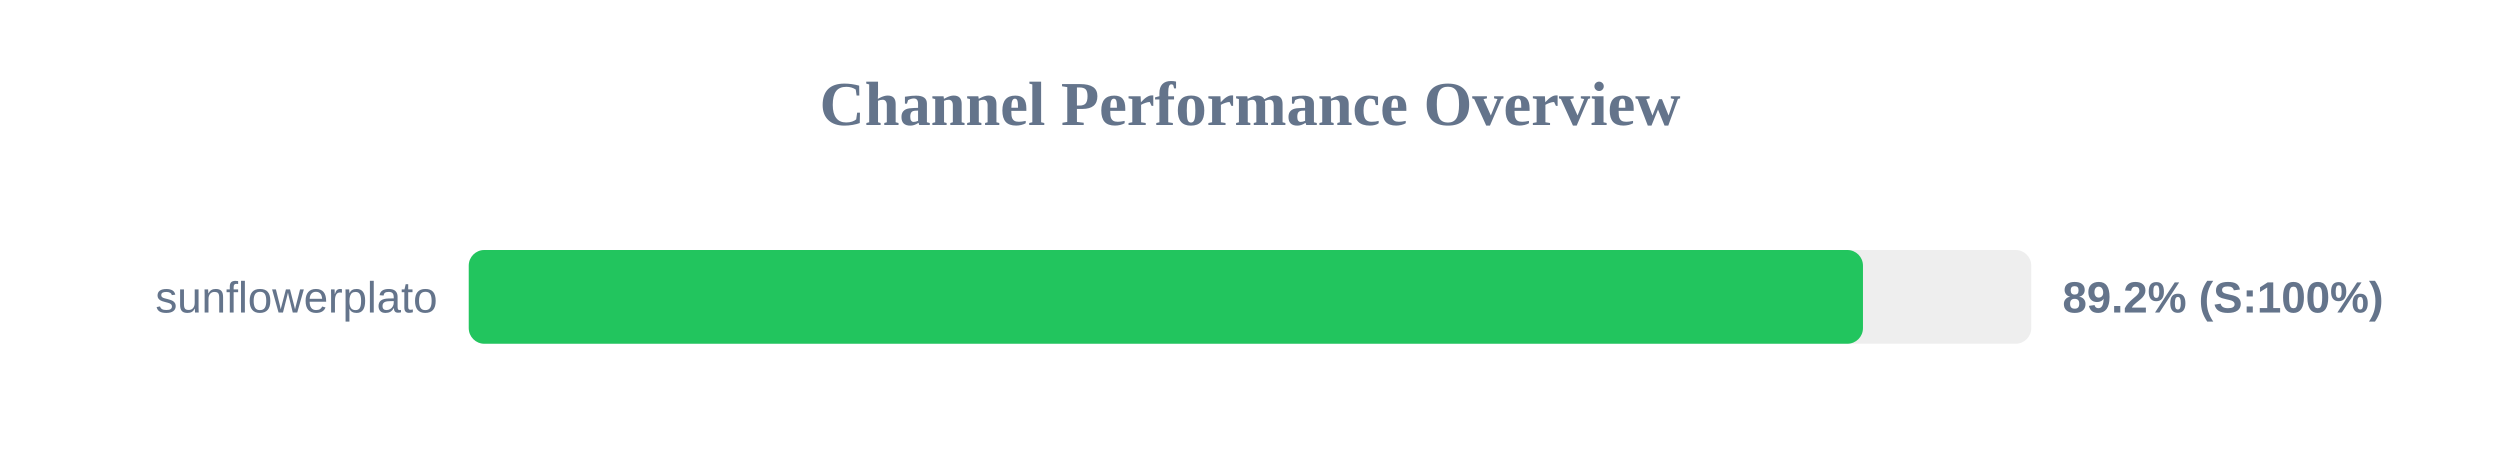
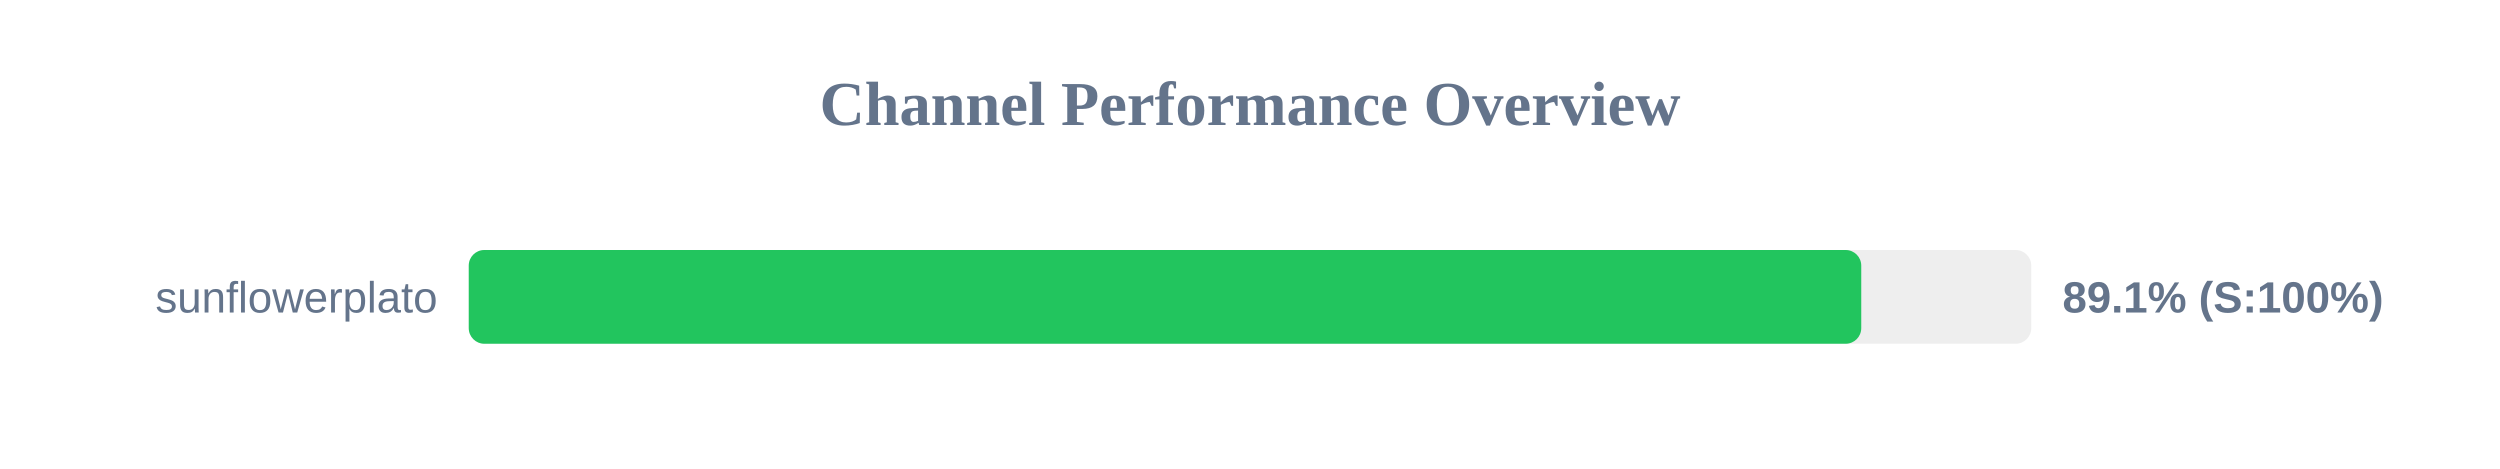
<svg xmlns="http://www.w3.org/2000/svg" width="800" height="150" version="1.1">
  <style>
        .row { font: 14px Arial; fill: #64748b; }
        .score { font: bold 14px Arial; fill: #64748b; }
    </style>
  <text x="400" y="40" text-anchor="middle" font-size="20px" font-weight="bold" fill="#64748b">Channel Performance Overview</text>
  <rect x="150" y="80" width="500" height="30" fill="#eee" rx="5" />
-   <rect x="150" y="80" width="446.15" height="30" fill="#22c55e" rx="5" />
+   <rect x="150" y="80" width="445.6" height="30" fill="#22c55e" rx="5" />
  <text x="140" y="100" text-anchor="end" class="row">sunflowerplato</text>
-   <text x="660" y="100" text-anchor="start" class="score">89.2% (S:100%)</text>
+   <text x="660" y="100" text-anchor="start" class="score">89.1% (S:100%)</text>
</svg>
